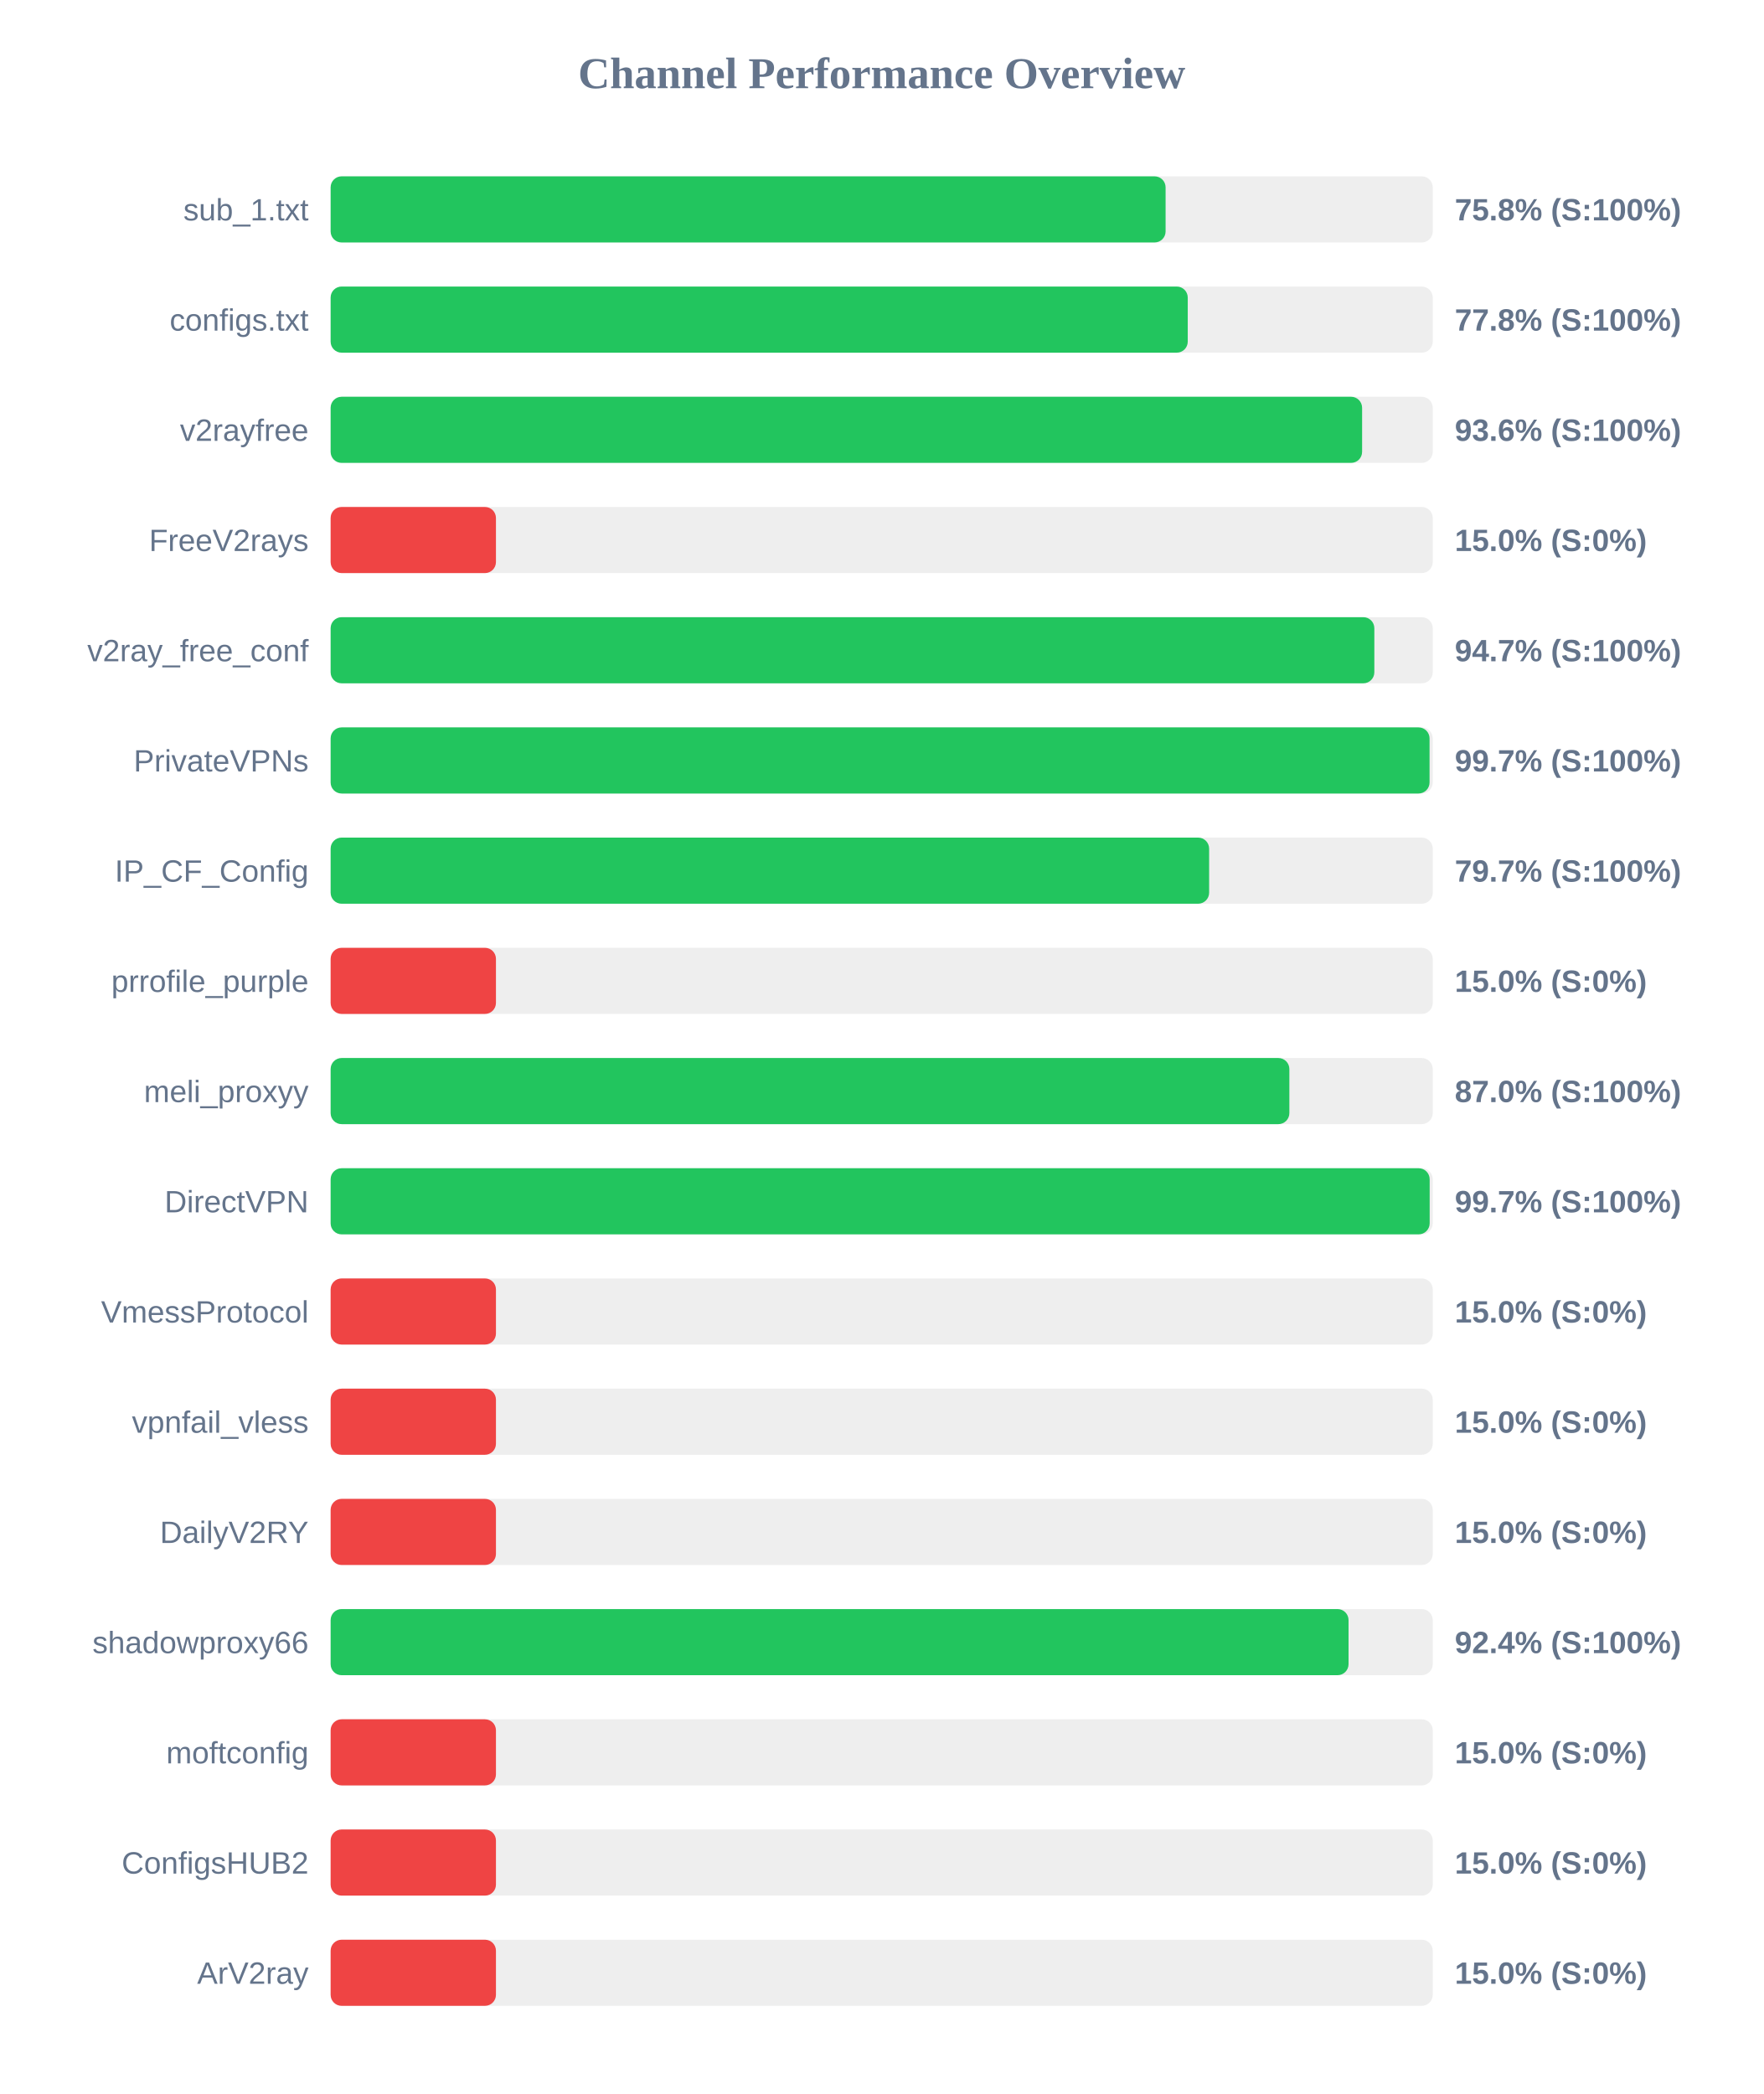
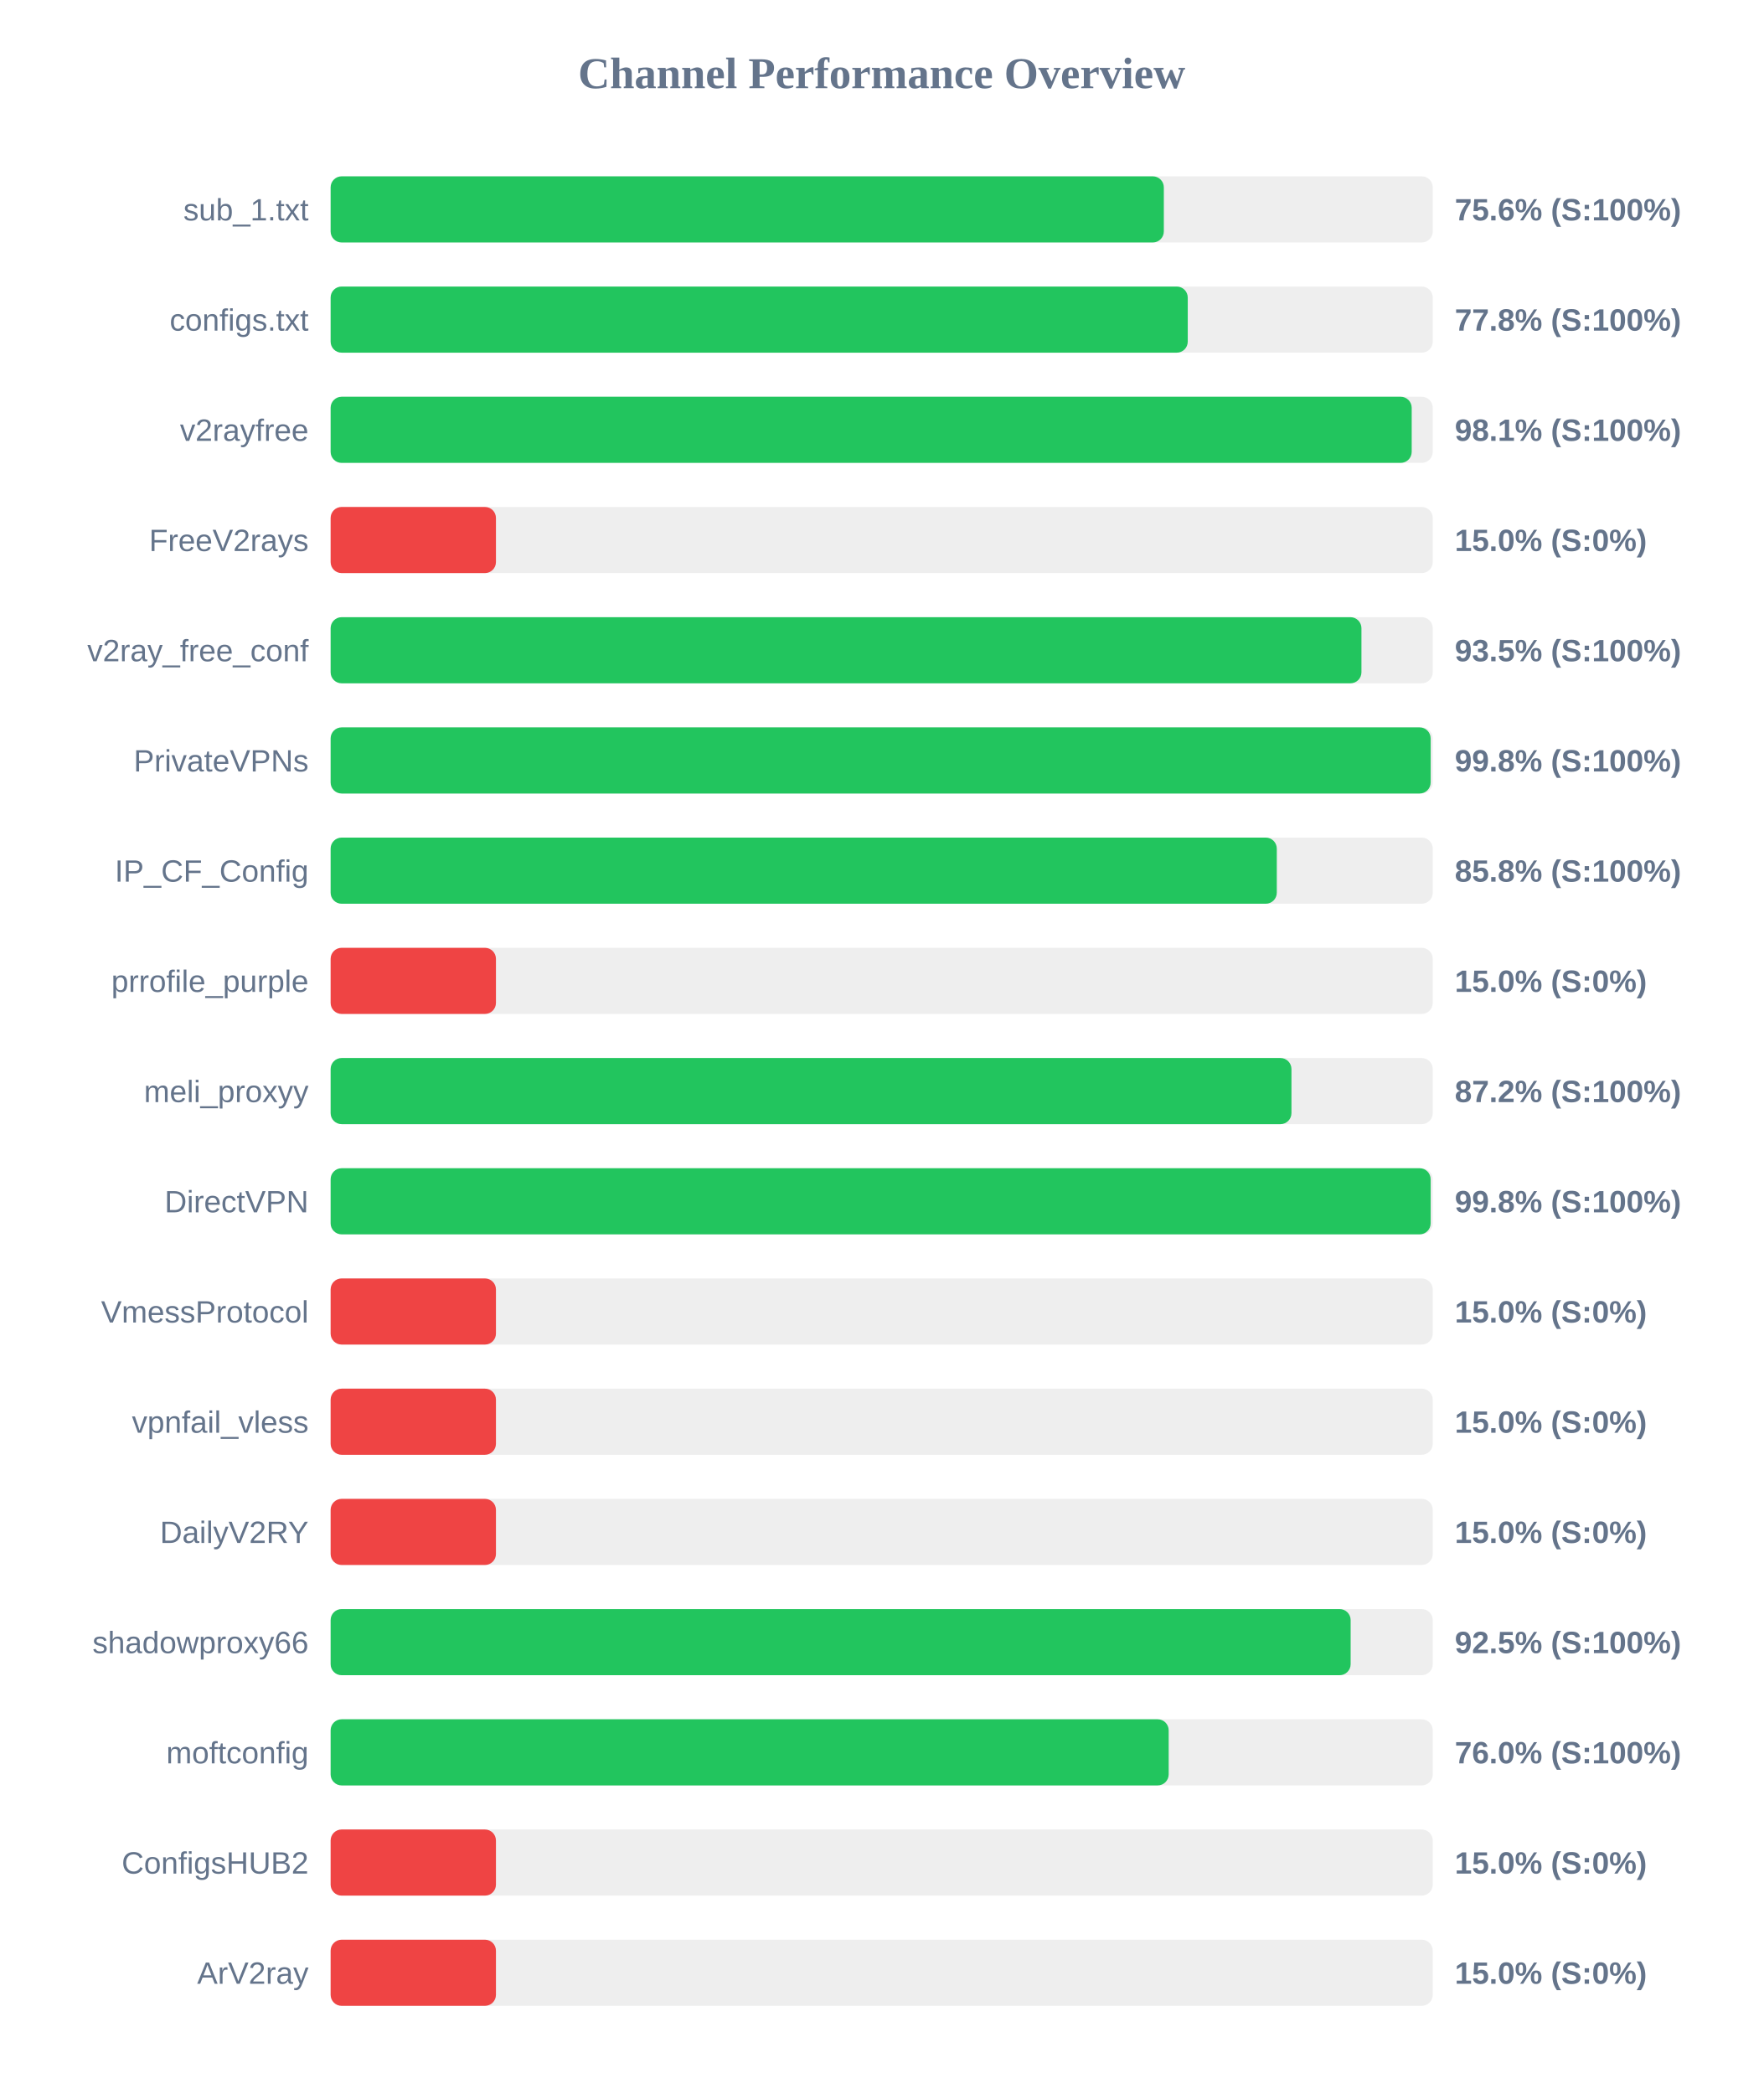
<svg xmlns="http://www.w3.org/2000/svg" width="800" height="950" version="1.1">
  <style>
        .row { font: 14px Arial; fill: #64748b; }
        .score { font: bold 14px Arial; fill: #64748b; }
    </style>
  <text x="400" y="40" text-anchor="middle" font-size="20px" font-weight="bold" fill="#64748b">Channel Performance Overview</text>
  <rect x="150" y="80" width="500" height="30" fill="#eee" rx="5" />
-   <rect x="150" y="80" width="378.8" height="30" fill="#22c55e" rx="5" />
+   <rect x="150" y="80" width="378.0" height="30" fill="#22c55e" rx="5" />
  <text x="140" y="100" text-anchor="end" class="row">sub_1.txt</text>
-   <text x="660" y="100" text-anchor="start" class="score">75.8% (S:100%)</text>
+   <text x="660" y="100" text-anchor="start" class="score">75.6% (S:100%)</text>
  <rect x="150" y="130" width="500" height="30" fill="#eee" rx="5" />
  <rect x="150" y="130" width="388.85" height="30" fill="#22c55e" rx="5" />
  <text x="140" y="150" text-anchor="end" class="row">configs.txt</text>
  <text x="660" y="150" text-anchor="start" class="score">77.8% (S:100%)</text>
  <rect x="150" y="180" width="500" height="30" fill="#eee" rx="5" />
-   <rect x="150" y="180" width="467.95" height="30" fill="#22c55e" rx="5" />
+   <rect x="150" y="180" width="490.45" height="30" fill="#22c55e" rx="5" />
  <text x="140" y="200" text-anchor="end" class="row">v2rayfree</text>
-   <text x="660" y="200" text-anchor="start" class="score">93.6% (S:100%)</text>
+   <text x="660" y="200" text-anchor="start" class="score">98.1% (S:100%)</text>
  <rect x="150" y="230" width="500" height="30" fill="#eee" rx="5" />
  <rect x="150" y="230" width="75.0" height="30" fill="#ef4444" rx="5" />
  <text x="140" y="250" text-anchor="end" class="row">FreeV2rays</text>
  <text x="660" y="250" text-anchor="start" class="score">15.0% (S:0%)</text>
  <rect x="150" y="280" width="500" height="30" fill="#eee" rx="5" />
-   <rect x="150" y="280" width="473.5" height="30" fill="#22c55e" rx="5" />
+   <rect x="150" y="280" width="467.65" height="30" fill="#22c55e" rx="5" />
  <text x="140" y="300" text-anchor="end" class="row">v2ray_free_conf</text>
-   <text x="660" y="300" text-anchor="start" class="score">94.7% (S:100%)</text>
+   <text x="660" y="300" text-anchor="start" class="score">93.5% (S:100%)</text>
  <rect x="150" y="330" width="500" height="30" fill="#eee" rx="5" />
-   <rect x="150" y="330" width="498.55" height="30" fill="#22c55e" rx="5" />
+   <rect x="150" y="330" width="499.05" height="30" fill="#22c55e" rx="5" />
  <text x="140" y="350" text-anchor="end" class="row">PrivateVPNs</text>
-   <text x="660" y="350" text-anchor="start" class="score">99.7% (S:100%)</text>
+   <text x="660" y="350" text-anchor="start" class="score">99.8% (S:100%)</text>
  <rect x="150" y="380" width="500" height="30" fill="#eee" rx="5" />
-   <rect x="150" y="380" width="398.55" height="30" fill="#22c55e" rx="5" />
+   <rect x="150" y="380" width="429.25" height="30" fill="#22c55e" rx="5" />
  <text x="140" y="400" text-anchor="end" class="row">IP_CF_Config</text>
-   <text x="660" y="400" text-anchor="start" class="score">79.7% (S:100%)</text>
+   <text x="660" y="400" text-anchor="start" class="score">85.8% (S:100%)</text>
  <rect x="150" y="430" width="500" height="30" fill="#eee" rx="5" />
  <rect x="150" y="430" width="75.0" height="30" fill="#ef4444" rx="5" />
  <text x="140" y="450" text-anchor="end" class="row">prrofile_purple</text>
  <text x="660" y="450" text-anchor="start" class="score">15.0% (S:0%)</text>
  <rect x="150" y="480" width="500" height="30" fill="#eee" rx="5" />
-   <rect x="150" y="480" width="434.95" height="30" fill="#22c55e" rx="5" />
+   <rect x="150" y="480" width="435.9" height="30" fill="#22c55e" rx="5" />
  <text x="140" y="500" text-anchor="end" class="row">meli_proxyy</text>
-   <text x="660" y="500" text-anchor="start" class="score">87.0% (S:100%)</text>
+   <text x="660" y="500" text-anchor="start" class="score">87.2% (S:100%)</text>
  <rect x="150" y="530" width="500" height="30" fill="#eee" rx="5" />
-   <rect x="150" y="530" width="498.6" height="30" fill="#22c55e" rx="5" />
+   <rect x="150" y="530" width="499.05" height="30" fill="#22c55e" rx="5" />
  <text x="140" y="550" text-anchor="end" class="row">DirectVPN</text>
-   <text x="660" y="550" text-anchor="start" class="score">99.7% (S:100%)</text>
+   <text x="660" y="550" text-anchor="start" class="score">99.8% (S:100%)</text>
  <rect x="150" y="580" width="500" height="30" fill="#eee" rx="5" />
  <rect x="150" y="580" width="75.0" height="30" fill="#ef4444" rx="5" />
  <text x="140" y="600" text-anchor="end" class="row">VmessProtocol</text>
  <text x="660" y="600" text-anchor="start" class="score">15.0% (S:0%)</text>
  <rect x="150" y="630" width="500" height="30" fill="#eee" rx="5" />
  <rect x="150" y="630" width="75.0" height="30" fill="#ef4444" rx="5" />
  <text x="140" y="650" text-anchor="end" class="row">vpnfail_vless</text>
  <text x="660" y="650" text-anchor="start" class="score">15.0% (S:0%)</text>
  <rect x="150" y="680" width="500" height="30" fill="#eee" rx="5" />
  <rect x="150" y="680" width="75.0" height="30" fill="#ef4444" rx="5" />
  <text x="140" y="700" text-anchor="end" class="row">DailyV2RY</text>
  <text x="660" y="700" text-anchor="start" class="score">15.0% (S:0%)</text>
  <rect x="150" y="730" width="500" height="30" fill="#eee" rx="5" />
-   <rect x="150" y="730" width="461.8" height="30" fill="#22c55e" rx="5" />
+   <rect x="150" y="730" width="462.75" height="30" fill="#22c55e" rx="5" />
  <text x="140" y="750" text-anchor="end" class="row">shadowproxy66</text>
-   <text x="660" y="750" text-anchor="start" class="score">92.4% (S:100%)</text>
+   <text x="660" y="750" text-anchor="start" class="score">92.5% (S:100%)</text>
  <rect x="150" y="780" width="500" height="30" fill="#eee" rx="5" />
-   <rect x="150" y="780" width="75.0" height="30" fill="#ef4444" rx="5" />
+   <rect x="150" y="780" width="380.2" height="30" fill="#22c55e" rx="5" />
  <text x="140" y="800" text-anchor="end" class="row">moftconfig</text>
-   <text x="660" y="800" text-anchor="start" class="score">15.0% (S:0%)</text>
+   <text x="660" y="800" text-anchor="start" class="score">76.0% (S:100%)</text>
  <rect x="150" y="830" width="500" height="30" fill="#eee" rx="5" />
  <rect x="150" y="830" width="75.0" height="30" fill="#ef4444" rx="5" />
  <text x="140" y="850" text-anchor="end" class="row">ConfigsHUB2</text>
  <text x="660" y="850" text-anchor="start" class="score">15.0% (S:0%)</text>
  <rect x="150" y="880" width="500" height="30" fill="#eee" rx="5" />
  <rect x="150" y="880" width="75.0" height="30" fill="#ef4444" rx="5" />
  <text x="140" y="900" text-anchor="end" class="row">ArV2ray</text>
  <text x="660" y="900" text-anchor="start" class="score">15.0% (S:0%)</text>
</svg>
